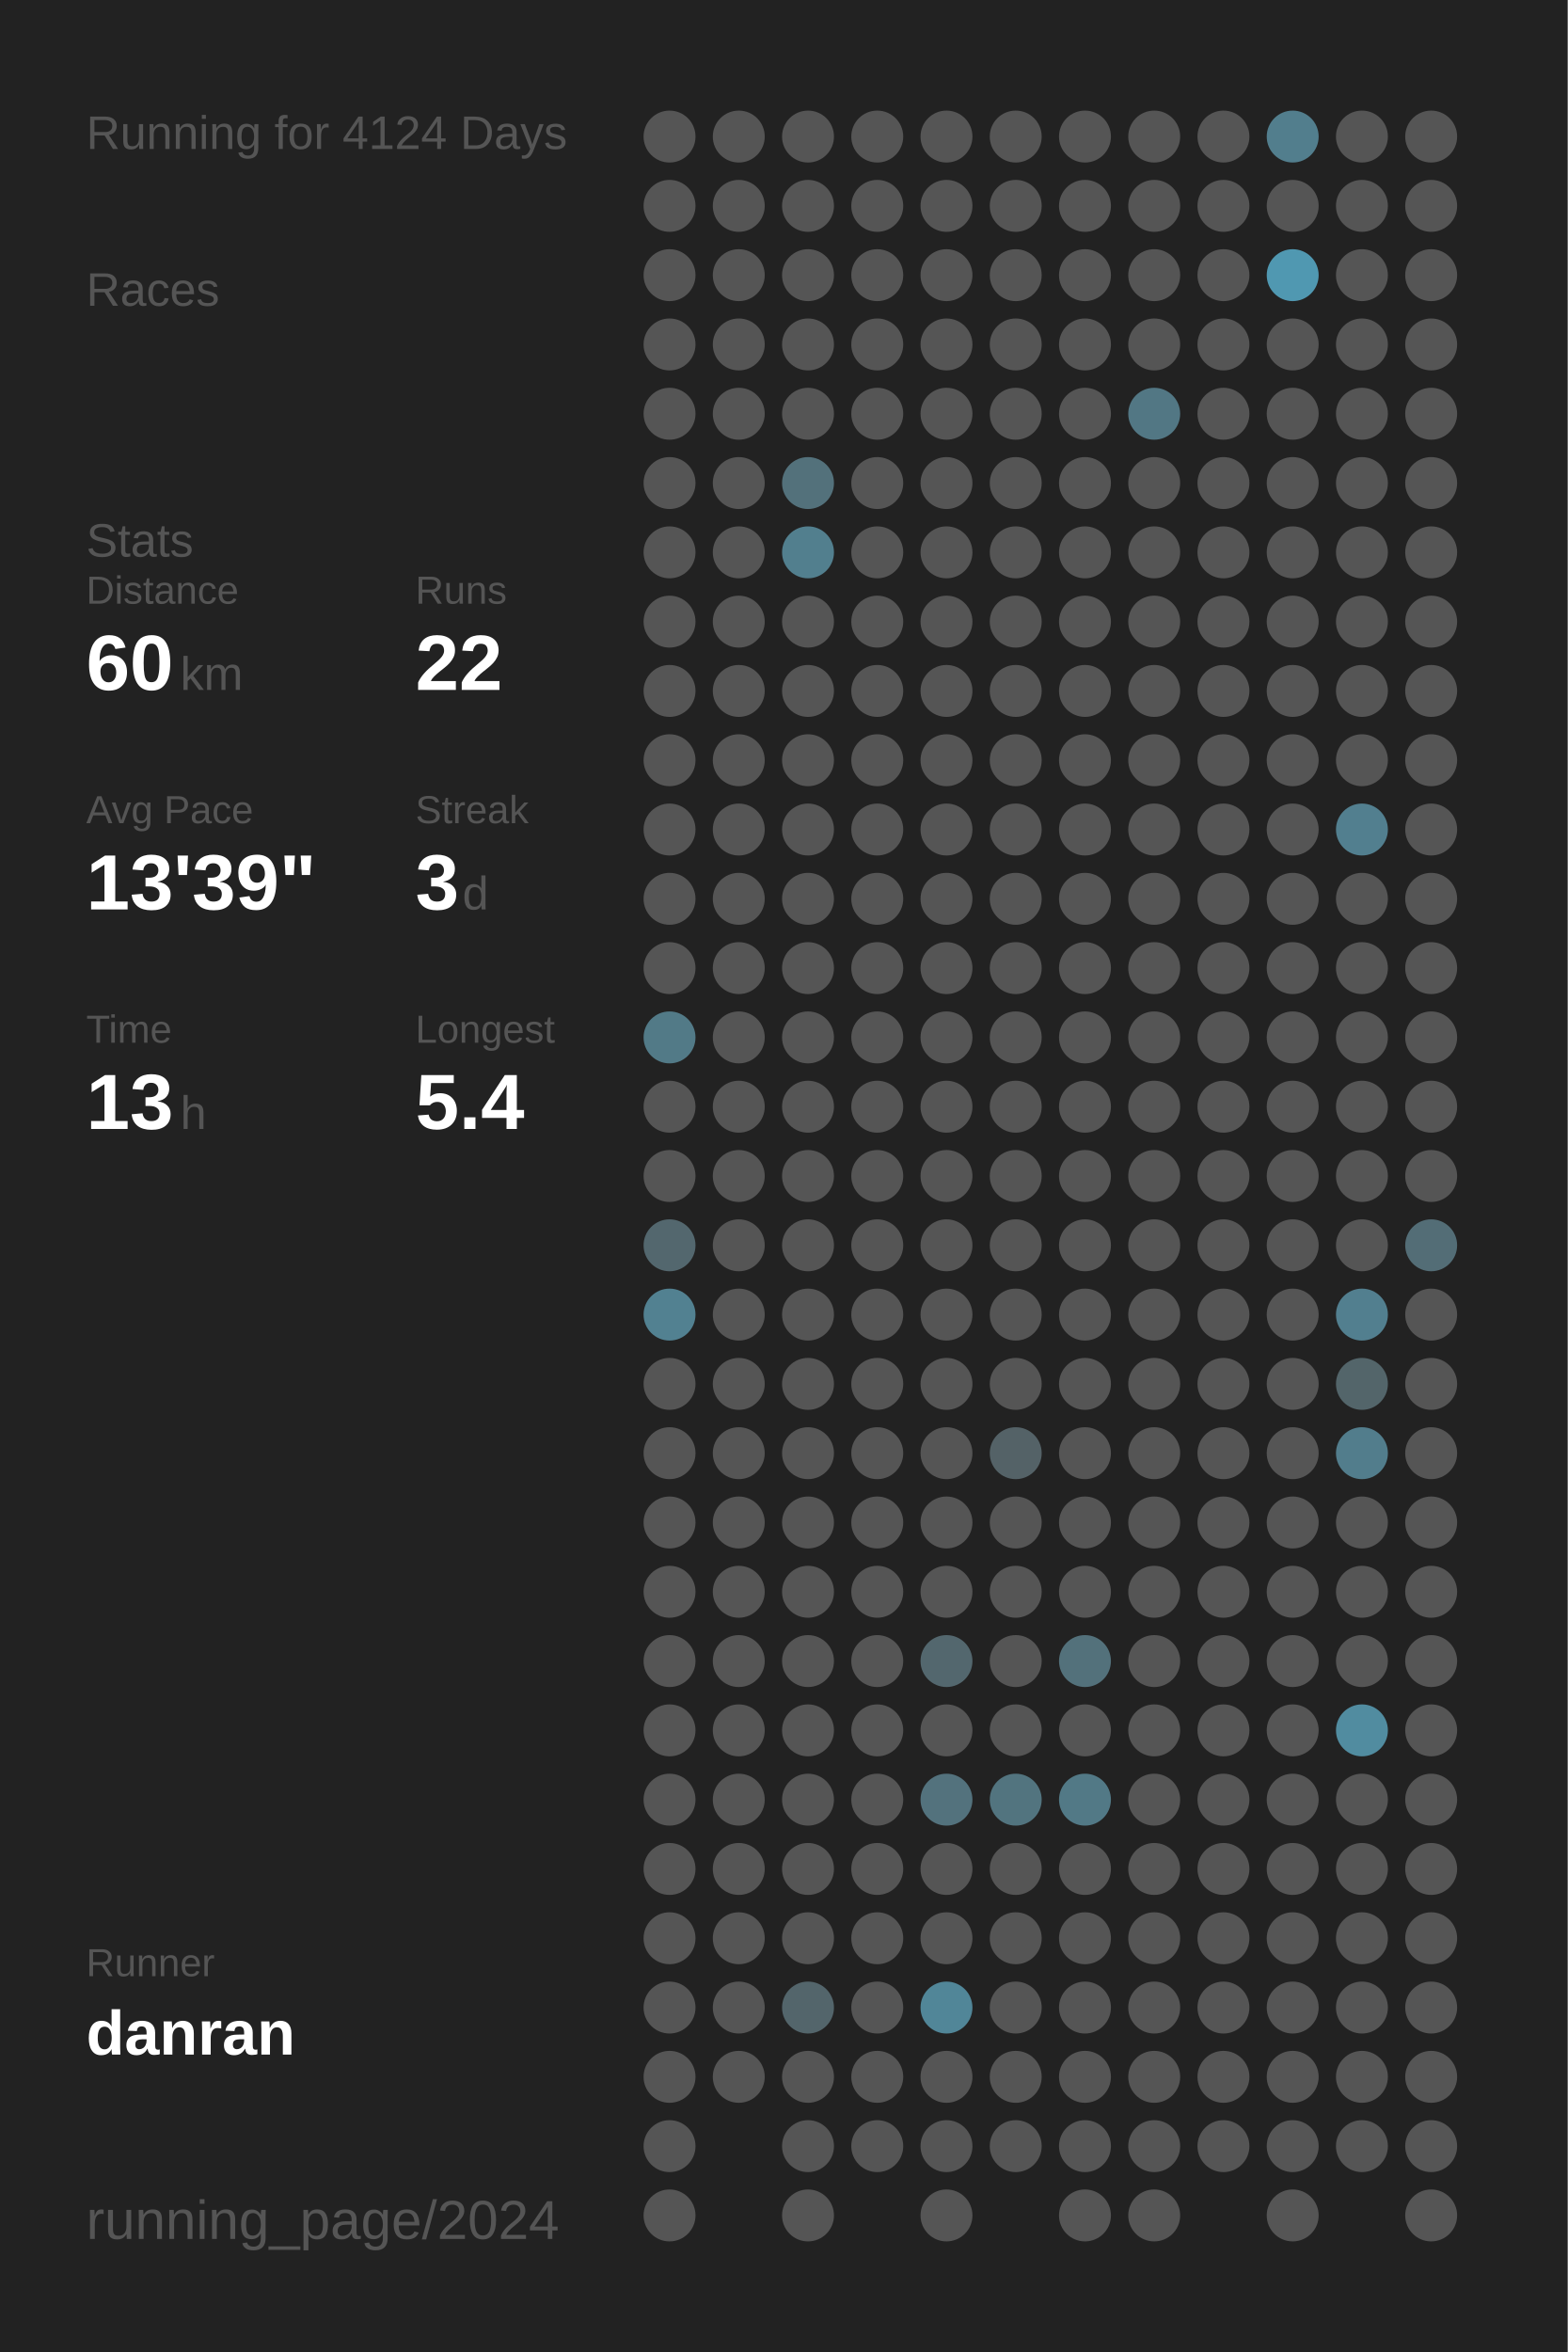
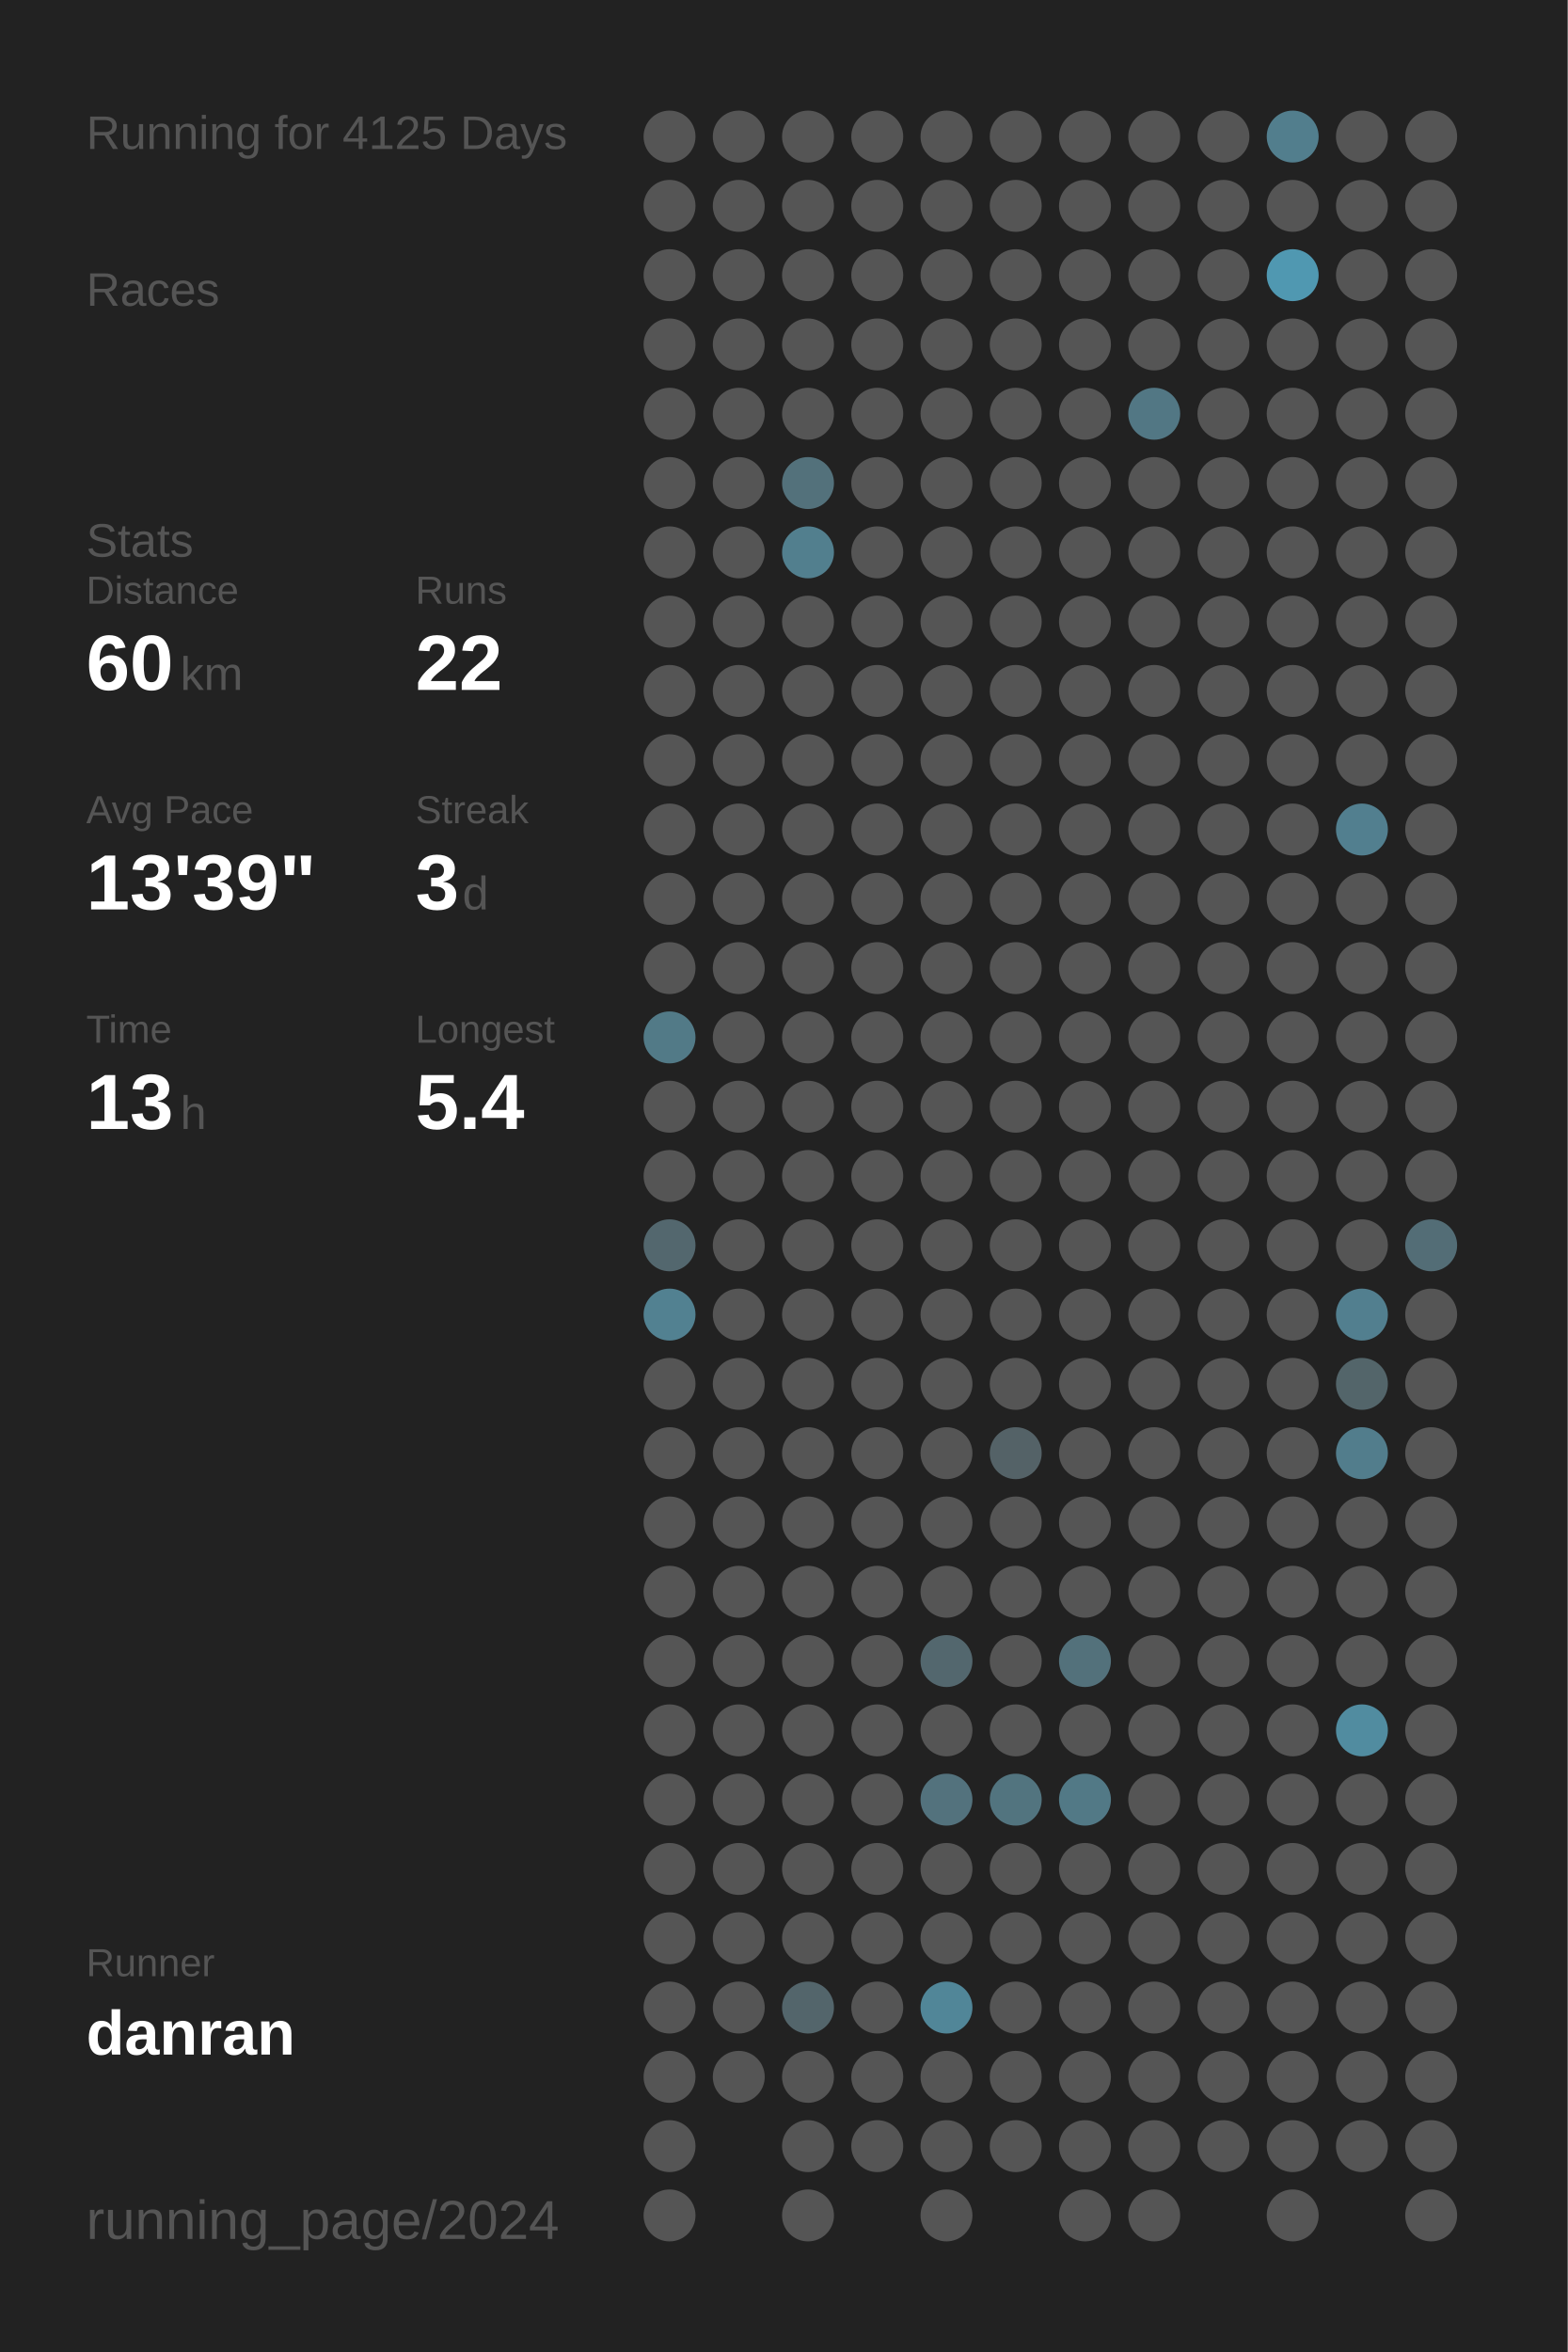
<svg xmlns="http://www.w3.org/2000/svg" baseProfile="full" height="300mm" version="1.1" viewBox="0,0,200,300" width="200mm">
  <defs />
  <rect fill="#222222" height="300" width="200" x="0" y="0" />
-   <text fill="#555555" style="font-size:6px; font-family:Arial;" x="11" y="19">Running for 4124 Days</text>
+   <text fill="#555555" style="font-size:6px; font-family:Arial;" x="11" y="19">Running for 4125 Days</text>
  <text fill="#555555" style="font-size:6px; font-family:Arial;" x="11" y="39">Races</text>
  <text fill="#555555" style="font-size:6px; font-family:Arial;" x="11" y="71">Stats</text>
  <text fill="#555555" style="font-size:5px; font-family:Arial;" x="11" y="77">Distance</text>
  <text fill="#FFFFFF" style="font-size:10px; font-family:Arial; font-weight:bold;" x="11" y="88">60</text>
  <text fill="#555555" style="font-size:6px; font-family:Arial;" x="23" y="88">km</text>
  <text fill="#555555" style="font-size:5px; font-family:Arial;" x="53" y="77">Runs</text>
  <text fill="#FFFFFF" style="font-size:10px; font-family:Arial; font-weight:bold;" x="53" y="88">22</text>
  <text fill="#555555" style="font-size:5px; font-family:Arial;" x="11" y="105">Avg Pace</text>
  <text fill="#FFFFFF" style="font-size:10px; font-family:Arial; font-weight:bold;" x="11" y="116">13'39"</text>
  <text fill="#555555" style="font-size:5px; font-family:Arial;" x="53" y="105">Streak</text>
  <text fill="#FFFFFF" style="font-size:10px; font-family:Arial; font-weight:bold;" x="53" y="116">3</text>
  <text fill="#555555" style="font-size:6px; font-family:Arial;" x="59" y="116">d</text>
  <text fill="#555555" style="font-size:5px; font-family:Arial;" x="11" y="133">Time</text>
  <text fill="#FFFFFF" style="font-size:10px; font-family:Arial; font-weight:bold;" x="11" y="144">13</text>
  <text fill="#555555" style="font-size:6px; font-family:Arial;" x="23" y="144">h</text>
  <text fill="#555555" style="font-size:5px; font-family:Arial;" x="53" y="133">Longest</text>
  <text fill="#FFFFFF" style="font-size:10px; font-family:Arial; font-weight:bold;" x="53" y="144">5.4</text>
  <text fill="#555555" style="font-size:5px; font-family:Arial;" x="11" y="252.065">Runner</text>
  <text fill="#FFFFFF" style="font-size:8px; font-family:Arial; font-weight:bold;" x="11" y="262.065">danran</text>
  <text fill="#555555" style="font-size:7px; font-family:Arial;" x="11" y="285.581">running_page/2024</text>
  <circle cx="85.417" cy="17.419" fill="#555555" r="3.312" />
  <circle cx="85.417" cy="26.258" fill="#555555" r="3.312" />
  <circle cx="85.417" cy="35.097" fill="#555555" r="3.312" />
  <circle cx="85.417" cy="43.935" fill="#555555" r="3.312" />
  <circle cx="85.417" cy="52.774" fill="#555555" r="3.312" />
  <circle cx="85.417" cy="61.613" fill="#555555" r="3.312" />
  <circle cx="85.417" cy="70.452" fill="#555555" r="3.312" />
  <circle cx="85.417" cy="79.29" fill="#555555" r="3.312" />
  <circle cx="85.417" cy="88.129" fill="#555555" r="3.312" />
  <circle cx="85.417" cy="96.968" fill="#555555" r="3.312" />
  <circle cx="85.417" cy="105.806" fill="#555555" r="3.312" />
  <circle cx="85.417" cy="114.645" fill="#555555" r="3.312" />
  <circle cx="85.417" cy="123.484" fill="#555555" r="3.312" />
  <circle cx="85.417" cy="132.323" fill="#527a87" r="3.312" />
  <circle cx="85.417" cy="141.161" fill="#555555" r="3.312" />
  <circle cx="85.417" cy="150" fill="#555555" r="3.312" />
  <circle cx="85.417" cy="158.839" fill="#53676e" r="3.312" />
  <circle cx="85.417" cy="167.677" fill="#528191" r="3.312" />
  <circle cx="85.417" cy="176.516" fill="#555555" r="3.312" />
  <circle cx="85.417" cy="185.355" fill="#555555" r="3.312" />
  <circle cx="85.417" cy="194.194" fill="#555555" r="3.312" />
  <circle cx="85.417" cy="203.032" fill="#555555" r="3.312" />
  <circle cx="85.417" cy="211.871" fill="#555555" r="3.312" />
  <circle cx="85.417" cy="220.71" fill="#555555" r="3.312" />
  <circle cx="85.417" cy="229.548" fill="#555555" r="3.312" />
  <circle cx="85.417" cy="238.387" fill="#555555" r="3.312" />
  <circle cx="85.417" cy="247.226" fill="#555555" r="3.312" />
  <circle cx="85.417" cy="256.065" fill="#555555" r="3.312" />
  <circle cx="85.417" cy="264.903" fill="#555555" r="3.312" />
  <circle cx="85.417" cy="273.742" fill="#555555" r="3.312" />
  <circle cx="85.417" cy="282.581" fill="#555555" r="3.312" />
  <circle cx="94.25" cy="17.419" fill="#555555" r="3.312" />
  <circle cx="94.25" cy="26.258" fill="#555555" r="3.312" />
  <circle cx="94.25" cy="35.097" fill="#555555" r="3.312" />
  <circle cx="94.25" cy="43.935" fill="#555555" r="3.312" />
  <circle cx="94.25" cy="52.774" fill="#555555" r="3.312" />
  <circle cx="94.25" cy="61.613" fill="#555555" r="3.312" />
  <circle cx="94.25" cy="70.452" fill="#555555" r="3.312" />
  <circle cx="94.25" cy="79.29" fill="#555555" r="3.312" />
  <circle cx="94.25" cy="88.129" fill="#555555" r="3.312" />
  <circle cx="94.25" cy="96.968" fill="#555555" r="3.312" />
  <circle cx="94.25" cy="105.806" fill="#555555" r="3.312" />
  <circle cx="94.25" cy="114.645" fill="#555555" r="3.312" />
  <circle cx="94.25" cy="123.484" fill="#555555" r="3.312" />
  <circle cx="94.25" cy="132.323" fill="#555555" r="3.312" />
  <circle cx="94.25" cy="141.161" fill="#555555" r="3.312" />
  <circle cx="94.25" cy="150" fill="#555555" r="3.312" />
  <circle cx="94.25" cy="158.839" fill="#555555" r="3.312" />
  <circle cx="94.25" cy="167.677" fill="#555555" r="3.312" />
  <circle cx="94.25" cy="176.516" fill="#555555" r="3.312" />
  <circle cx="94.25" cy="185.355" fill="#555555" r="3.312" />
  <circle cx="94.25" cy="194.194" fill="#555555" r="3.312" />
  <circle cx="94.25" cy="203.032" fill="#555555" r="3.312" />
  <circle cx="94.25" cy="211.871" fill="#555555" r="3.312" />
  <circle cx="94.25" cy="220.71" fill="#555555" r="3.312" />
  <circle cx="94.25" cy="229.548" fill="#555555" r="3.312" />
  <circle cx="94.25" cy="238.387" fill="#555555" r="3.312" />
  <circle cx="94.25" cy="247.226" fill="#555555" r="3.312" />
  <circle cx="94.25" cy="256.065" fill="#555555" r="3.312" />
  <circle cx="94.25" cy="264.903" fill="#555555" r="3.312" />
  <circle cx="103.083" cy="17.419" fill="#555555" r="3.312" />
  <circle cx="103.083" cy="26.258" fill="#555555" r="3.312" />
  <circle cx="103.083" cy="35.097" fill="#555555" r="3.312" />
  <circle cx="103.083" cy="43.935" fill="#555555" r="3.312" />
  <circle cx="103.083" cy="52.774" fill="#555555" r="3.312" />
  <circle cx="103.083" cy="61.613" fill="#53717b" r="3.312" />
  <circle cx="103.083" cy="70.452" fill="#527f8e" r="3.312" />
  <circle cx="103.083" cy="79.29" fill="#555555" r="3.312" />
  <circle cx="103.083" cy="88.129" fill="#555555" r="3.312" />
  <circle cx="103.083" cy="96.968" fill="#555555" r="3.312" />
  <circle cx="103.083" cy="105.806" fill="#555555" r="3.312" />
  <circle cx="103.083" cy="114.645" fill="#555555" r="3.312" />
  <circle cx="103.083" cy="123.484" fill="#555555" r="3.312" />
  <circle cx="103.083" cy="132.323" fill="#555555" r="3.312" />
  <circle cx="103.083" cy="141.161" fill="#555555" r="3.312" />
  <circle cx="103.083" cy="150" fill="#555555" r="3.312" />
  <circle cx="103.083" cy="158.839" fill="#555555" r="3.312" />
  <circle cx="103.083" cy="167.677" fill="#555555" r="3.312" />
  <circle cx="103.083" cy="176.516" fill="#555555" r="3.312" />
  <circle cx="103.083" cy="185.355" fill="#555555" r="3.312" />
  <circle cx="103.083" cy="194.194" fill="#555555" r="3.312" />
  <circle cx="103.083" cy="203.032" fill="#555555" r="3.312" />
  <circle cx="103.083" cy="211.871" fill="#555555" r="3.312" />
  <circle cx="103.083" cy="220.71" fill="#555555" r="3.312" />
  <circle cx="103.083" cy="229.548" fill="#555555" r="3.312" />
  <circle cx="103.083" cy="238.387" fill="#555555" r="3.312" />
  <circle cx="103.083" cy="247.226" fill="#555555" r="3.312" />
  <circle cx="103.083" cy="256.065" fill="#53656b" r="3.312" />
  <circle cx="103.083" cy="264.903" fill="#555555" r="3.312" />
  <circle cx="103.083" cy="273.742" fill="#555555" r="3.312" />
  <circle cx="103.083" cy="282.581" fill="#555555" r="3.312" />
  <circle cx="111.917" cy="17.419" fill="#555555" r="3.312" />
  <circle cx="111.917" cy="26.258" fill="#555555" r="3.312" />
  <circle cx="111.917" cy="35.097" fill="#555555" r="3.312" />
  <circle cx="111.917" cy="43.935" fill="#555555" r="3.312" />
  <circle cx="111.917" cy="52.774" fill="#555555" r="3.312" />
  <circle cx="111.917" cy="61.613" fill="#555555" r="3.312" />
  <circle cx="111.917" cy="70.452" fill="#555555" r="3.312" />
  <circle cx="111.917" cy="79.29" fill="#555555" r="3.312" />
  <circle cx="111.917" cy="88.129" fill="#555555" r="3.312" />
  <circle cx="111.917" cy="96.968" fill="#555555" r="3.312" />
  <circle cx="111.917" cy="105.806" fill="#555555" r="3.312" />
  <circle cx="111.917" cy="114.645" fill="#555555" r="3.312" />
  <circle cx="111.917" cy="123.484" fill="#555555" r="3.312" />
  <circle cx="111.917" cy="132.323" fill="#555555" r="3.312" />
  <circle cx="111.917" cy="141.161" fill="#555555" r="3.312" />
  <circle cx="111.917" cy="150" fill="#555555" r="3.312" />
  <circle cx="111.917" cy="158.839" fill="#555555" r="3.312" />
  <circle cx="111.917" cy="167.677" fill="#555555" r="3.312" />
  <circle cx="111.917" cy="176.516" fill="#555555" r="3.312" />
  <circle cx="111.917" cy="185.355" fill="#555555" r="3.312" />
  <circle cx="111.917" cy="194.194" fill="#555555" r="3.312" />
  <circle cx="111.917" cy="203.032" fill="#555555" r="3.312" />
  <circle cx="111.917" cy="211.871" fill="#555555" r="3.312" />
  <circle cx="111.917" cy="220.71" fill="#555555" r="3.312" />
  <circle cx="111.917" cy="229.548" fill="#555555" r="3.312" />
  <circle cx="111.917" cy="238.387" fill="#555555" r="3.312" />
  <circle cx="111.917" cy="247.226" fill="#555555" r="3.312" />
  <circle cx="111.917" cy="256.065" fill="#555555" r="3.312" />
  <circle cx="111.917" cy="264.903" fill="#555555" r="3.312" />
  <circle cx="111.917" cy="273.742" fill="#555555" r="3.312" />
  <circle cx="120.75" cy="17.419" fill="#555555" r="3.312" />
  <circle cx="120.75" cy="26.258" fill="#555555" r="3.312" />
  <circle cx="120.75" cy="35.097" fill="#555555" r="3.312" />
  <circle cx="120.75" cy="43.935" fill="#555555" r="3.312" />
  <circle cx="120.75" cy="52.774" fill="#555555" r="3.312" />
  <circle cx="120.75" cy="61.613" fill="#555555" r="3.312" />
  <circle cx="120.75" cy="70.452" fill="#555555" r="3.312" />
  <circle cx="120.75" cy="79.29" fill="#555555" r="3.312" />
  <circle cx="120.75" cy="88.129" fill="#555555" r="3.312" />
  <circle cx="120.75" cy="96.968" fill="#555555" r="3.312" />
  <circle cx="120.75" cy="105.806" fill="#555555" r="3.312" />
  <circle cx="120.75" cy="114.645" fill="#555555" r="3.312" />
  <circle cx="120.75" cy="123.484" fill="#555555" r="3.312" />
  <circle cx="120.75" cy="132.323" fill="#555555" r="3.312" />
  <circle cx="120.75" cy="141.161" fill="#555555" r="3.312" />
  <circle cx="120.75" cy="150" fill="#555555" r="3.312" />
  <circle cx="120.75" cy="158.839" fill="#555555" r="3.312" />
  <circle cx="120.75" cy="167.677" fill="#555555" r="3.312" />
  <circle cx="120.75" cy="176.516" fill="#555555" r="3.312" />
  <circle cx="120.75" cy="185.355" fill="#555555" r="3.312" />
  <circle cx="120.75" cy="194.194" fill="#555555" r="3.312" />
  <circle cx="120.75" cy="203.032" fill="#555555" r="3.312" />
  <circle cx="120.75" cy="211.871" fill="#53676e" r="3.312" />
  <circle cx="120.75" cy="220.71" fill="#555555" r="3.312" />
  <circle cx="120.75" cy="229.548" fill="#53727d" r="3.312" />
  <circle cx="120.75" cy="238.387" fill="#555555" r="3.312" />
  <circle cx="120.75" cy="247.226" fill="#555555" r="3.312" />
  <circle cx="120.75" cy="256.065" fill="#518698" r="3.312" />
  <circle cx="120.75" cy="264.903" fill="#555555" r="3.312" />
  <circle cx="120.75" cy="273.742" fill="#555555" r="3.312" />
  <circle cx="120.75" cy="282.581" fill="#555555" r="3.312" />
  <circle cx="129.583" cy="17.419" fill="#555555" r="3.312" />
  <circle cx="129.583" cy="26.258" fill="#555555" r="3.312" />
  <circle cx="129.583" cy="35.097" fill="#555555" r="3.312" />
  <circle cx="129.583" cy="43.935" fill="#555555" r="3.312" />
  <circle cx="129.583" cy="52.774" fill="#555555" r="3.312" />
  <circle cx="129.583" cy="61.613" fill="#555555" r="3.312" />
  <circle cx="129.583" cy="70.452" fill="#555555" r="3.312" />
  <circle cx="129.583" cy="79.29" fill="#555555" r="3.312" />
  <circle cx="129.583" cy="88.129" fill="#555555" r="3.312" />
  <circle cx="129.583" cy="96.968" fill="#555555" r="3.312" />
  <circle cx="129.583" cy="105.806" fill="#555555" r="3.312" />
  <circle cx="129.583" cy="114.645" fill="#555555" r="3.312" />
  <circle cx="129.583" cy="123.484" fill="#555555" r="3.312" />
  <circle cx="129.583" cy="132.323" fill="#555555" r="3.312" />
  <circle cx="129.583" cy="141.161" fill="#555555" r="3.312" />
  <circle cx="129.583" cy="150" fill="#555555" r="3.312" />
  <circle cx="129.583" cy="158.839" fill="#555555" r="3.312" />
  <circle cx="129.583" cy="167.677" fill="#555555" r="3.312" />
  <circle cx="129.583" cy="176.516" fill="#555555" r="3.312" />
  <circle cx="129.583" cy="185.355" fill="#546267" r="3.312" />
  <circle cx="129.583" cy="194.194" fill="#555555" r="3.312" />
  <circle cx="129.583" cy="203.032" fill="#555555" r="3.312" />
  <circle cx="129.583" cy="211.871" fill="#555555" r="3.312" />
  <circle cx="129.583" cy="220.71" fill="#555555" r="3.312" />
  <circle cx="129.583" cy="229.548" fill="#52747f" r="3.312" />
  <circle cx="129.583" cy="238.387" fill="#555555" r="3.312" />
  <circle cx="129.583" cy="247.226" fill="#555555" r="3.312" />
  <circle cx="129.583" cy="256.065" fill="#555555" r="3.312" />
  <circle cx="129.583" cy="264.903" fill="#555555" r="3.312" />
  <circle cx="129.583" cy="273.742" fill="#555555" r="3.312" />
  <circle cx="138.417" cy="17.419" fill="#555555" r="3.312" />
  <circle cx="138.417" cy="26.258" fill="#555555" r="3.312" />
  <circle cx="138.417" cy="35.097" fill="#555555" r="3.312" />
  <circle cx="138.417" cy="43.935" fill="#555555" r="3.312" />
  <circle cx="138.417" cy="52.774" fill="#555555" r="3.312" />
  <circle cx="138.417" cy="61.613" fill="#555555" r="3.312" />
  <circle cx="138.417" cy="70.452" fill="#555555" r="3.312" />
  <circle cx="138.417" cy="79.29" fill="#555555" r="3.312" />
  <circle cx="138.417" cy="88.129" fill="#555555" r="3.312" />
  <circle cx="138.417" cy="96.968" fill="#555555" r="3.312" />
  <circle cx="138.417" cy="105.806" fill="#555555" r="3.312" />
  <circle cx="138.417" cy="114.645" fill="#555555" r="3.312" />
  <circle cx="138.417" cy="123.484" fill="#555555" r="3.312" />
  <circle cx="138.417" cy="132.323" fill="#555555" r="3.312" />
  <circle cx="138.417" cy="141.161" fill="#555555" r="3.312" />
  <circle cx="138.417" cy="150" fill="#555555" r="3.312" />
  <circle cx="138.417" cy="158.839" fill="#555555" r="3.312" />
  <circle cx="138.417" cy="167.677" fill="#555555" r="3.312" />
  <circle cx="138.417" cy="176.516" fill="#555555" r="3.312" />
  <circle cx="138.417" cy="185.355" fill="#555555" r="3.312" />
  <circle cx="138.417" cy="194.194" fill="#555555" r="3.312" />
  <circle cx="138.417" cy="203.032" fill="#555555" r="3.312" />
  <circle cx="138.417" cy="211.871" fill="#53717b" r="3.312" />
  <circle cx="138.417" cy="220.71" fill="#555555" r="3.312" />
  <circle cx="138.417" cy="229.548" fill="#527986" r="3.312" />
  <circle cx="138.417" cy="238.387" fill="#555555" r="3.312" />
  <circle cx="138.417" cy="247.226" fill="#555555" r="3.312" />
  <circle cx="138.417" cy="256.065" fill="#555555" r="3.312" />
  <circle cx="138.417" cy="264.903" fill="#555555" r="3.312" />
  <circle cx="138.417" cy="273.742" fill="#555555" r="3.312" />
  <circle cx="138.417" cy="282.581" fill="#555555" r="3.312" />
  <circle cx="147.25" cy="17.419" fill="#555555" r="3.312" />
  <circle cx="147.25" cy="26.258" fill="#555555" r="3.312" />
  <circle cx="147.25" cy="35.097" fill="#555555" r="3.312" />
  <circle cx="147.25" cy="43.935" fill="#555555" r="3.312" />
  <circle cx="147.25" cy="52.774" fill="#527784" r="3.312" />
  <circle cx="147.25" cy="61.613" fill="#555555" r="3.312" />
  <circle cx="147.25" cy="70.452" fill="#555555" r="3.312" />
  <circle cx="147.25" cy="79.29" fill="#555555" r="3.312" />
  <circle cx="147.25" cy="88.129" fill="#555555" r="3.312" />
  <circle cx="147.25" cy="96.968" fill="#555555" r="3.312" />
  <circle cx="147.25" cy="105.806" fill="#555555" r="3.312" />
  <circle cx="147.25" cy="114.645" fill="#555555" r="3.312" />
  <circle cx="147.25" cy="123.484" fill="#555555" r="3.312" />
  <circle cx="147.25" cy="132.323" fill="#555555" r="3.312" />
  <circle cx="147.25" cy="141.161" fill="#555555" r="3.312" />
  <circle cx="147.25" cy="150" fill="#555555" r="3.312" />
  <circle cx="147.25" cy="158.839" fill="#555555" r="3.312" />
  <circle cx="147.25" cy="167.677" fill="#555555" r="3.312" />
  <circle cx="147.25" cy="176.516" fill="#555555" r="3.312" />
  <circle cx="147.25" cy="185.355" fill="#555555" r="3.312" />
  <circle cx="147.25" cy="194.194" fill="#555555" r="3.312" />
  <circle cx="147.25" cy="203.032" fill="#555555" r="3.312" />
  <circle cx="147.25" cy="211.871" fill="#555555" r="3.312" />
  <circle cx="147.25" cy="220.71" fill="#555555" r="3.312" />
  <circle cx="147.25" cy="229.548" fill="#555555" r="3.312" />
  <circle cx="147.25" cy="238.387" fill="#555555" r="3.312" />
  <circle cx="147.25" cy="247.226" fill="#555555" r="3.312" />
  <circle cx="147.25" cy="256.065" fill="#555555" r="3.312" />
  <circle cx="147.25" cy="264.903" fill="#555555" r="3.312" />
  <circle cx="147.25" cy="273.742" fill="#555555" r="3.312" />
  <circle cx="147.25" cy="282.581" fill="#555555" r="3.312" />
  <circle cx="156.083" cy="17.419" fill="#555555" r="3.312" />
  <circle cx="156.083" cy="26.258" fill="#555555" r="3.312" />
  <circle cx="156.083" cy="35.097" fill="#555555" r="3.312" />
  <circle cx="156.083" cy="43.935" fill="#555555" r="3.312" />
  <circle cx="156.083" cy="52.774" fill="#555555" r="3.312" />
  <circle cx="156.083" cy="61.613" fill="#555555" r="3.312" />
  <circle cx="156.083" cy="70.452" fill="#555555" r="3.312" />
  <circle cx="156.083" cy="79.29" fill="#555555" r="3.312" />
  <circle cx="156.083" cy="88.129" fill="#555555" r="3.312" />
  <circle cx="156.083" cy="96.968" fill="#555555" r="3.312" />
  <circle cx="156.083" cy="105.806" fill="#555555" r="3.312" />
  <circle cx="156.083" cy="114.645" fill="#555555" r="3.312" />
  <circle cx="156.083" cy="123.484" fill="#555555" r="3.312" />
  <circle cx="156.083" cy="132.323" fill="#555555" r="3.312" />
  <circle cx="156.083" cy="141.161" fill="#555555" r="3.312" />
  <circle cx="156.083" cy="150" fill="#555555" r="3.312" />
  <circle cx="156.083" cy="158.839" fill="#555555" r="3.312" />
  <circle cx="156.083" cy="167.677" fill="#555555" r="3.312" />
  <circle cx="156.083" cy="176.516" fill="#555555" r="3.312" />
  <circle cx="156.083" cy="185.355" fill="#555555" r="3.312" />
  <circle cx="156.083" cy="194.194" fill="#555555" r="3.312" />
  <circle cx="156.083" cy="203.032" fill="#555555" r="3.312" />
  <circle cx="156.083" cy="211.871" fill="#555555" r="3.312" />
  <circle cx="156.083" cy="220.71" fill="#555555" r="3.312" />
  <circle cx="156.083" cy="229.548" fill="#555555" r="3.312" />
  <circle cx="156.083" cy="238.387" fill="#555555" r="3.312" />
  <circle cx="156.083" cy="247.226" fill="#555555" r="3.312" />
  <circle cx="156.083" cy="256.065" fill="#555555" r="3.312" />
  <circle cx="156.083" cy="264.903" fill="#555555" r="3.312" />
  <circle cx="156.083" cy="273.742" fill="#555555" r="3.312" />
  <circle cx="164.917" cy="17.419" fill="#527e8d" r="3.312" />
  <circle cx="164.917" cy="26.258" fill="#555555" r="3.312" />
  <circle cx="164.917" cy="35.097" fill="#5098b1" r="3.312" />
  <circle cx="164.917" cy="43.935" fill="#555555" r="3.312" />
  <circle cx="164.917" cy="52.774" fill="#555555" r="3.312" />
  <circle cx="164.917" cy="61.613" fill="#555555" r="3.312" />
  <circle cx="164.917" cy="70.452" fill="#555555" r="3.312" />
  <circle cx="164.917" cy="79.29" fill="#555555" r="3.312" />
  <circle cx="164.917" cy="88.129" fill="#555555" r="3.312" />
  <circle cx="164.917" cy="96.968" fill="#555555" r="3.312" />
  <circle cx="164.917" cy="105.806" fill="#555555" r="3.312" />
  <circle cx="164.917" cy="114.645" fill="#555555" r="3.312" />
  <circle cx="164.917" cy="123.484" fill="#555555" r="3.312" />
  <circle cx="164.917" cy="132.323" fill="#555555" r="3.312" />
  <circle cx="164.917" cy="141.161" fill="#555555" r="3.312" />
  <circle cx="164.917" cy="150" fill="#555555" r="3.312" />
  <circle cx="164.917" cy="158.839" fill="#555555" r="3.312" />
  <circle cx="164.917" cy="167.677" fill="#555555" r="3.312" />
  <circle cx="164.917" cy="176.516" fill="#555555" r="3.312" />
  <circle cx="164.917" cy="185.355" fill="#555555" r="3.312" />
  <circle cx="164.917" cy="194.194" fill="#555555" r="3.312" />
  <circle cx="164.917" cy="203.032" fill="#555555" r="3.312" />
  <circle cx="164.917" cy="211.871" fill="#555555" r="3.312" />
  <circle cx="164.917" cy="220.71" fill="#555555" r="3.312" />
  <circle cx="164.917" cy="229.548" fill="#555555" r="3.312" />
  <circle cx="164.917" cy="238.387" fill="#555555" r="3.312" />
  <circle cx="164.917" cy="247.226" fill="#555555" r="3.312" />
  <circle cx="164.917" cy="256.065" fill="#555555" r="3.312" />
  <circle cx="164.917" cy="264.903" fill="#555555" r="3.312" />
  <circle cx="164.917" cy="273.742" fill="#555555" r="3.312" />
  <circle cx="164.917" cy="282.581" fill="#555555" r="3.312" />
  <circle cx="173.75" cy="17.419" fill="#555555" r="3.312" />
  <circle cx="173.75" cy="26.258" fill="#555555" r="3.312" />
  <circle cx="173.75" cy="35.097" fill="#555555" r="3.312" />
  <circle cx="173.75" cy="43.935" fill="#555555" r="3.312" />
  <circle cx="173.75" cy="52.774" fill="#555555" r="3.312" />
  <circle cx="173.75" cy="61.613" fill="#555555" r="3.312" />
  <circle cx="173.75" cy="70.452" fill="#555555" r="3.312" />
  <circle cx="173.75" cy="79.29" fill="#555555" r="3.312" />
  <circle cx="173.75" cy="88.129" fill="#555555" r="3.312" />
  <circle cx="173.75" cy="96.968" fill="#555555" r="3.312" />
  <circle cx="173.75" cy="105.806" fill="#527f8f" r="3.312" />
  <circle cx="173.75" cy="114.645" fill="#555555" r="3.312" />
  <circle cx="173.75" cy="123.484" fill="#555555" r="3.312" />
  <circle cx="173.75" cy="132.323" fill="#555555" r="3.312" />
  <circle cx="173.75" cy="141.161" fill="#555555" r="3.312" />
  <circle cx="173.75" cy="150" fill="#555555" r="3.312" />
  <circle cx="173.75" cy="158.839" fill="#555555" r="3.312" />
  <circle cx="173.75" cy="167.677" fill="#527f8f" r="3.312" />
  <circle cx="173.75" cy="176.516" fill="#53656a" r="3.312" />
  <circle cx="173.75" cy="185.355" fill="#527d8c" r="3.312" />
  <circle cx="173.75" cy="194.194" fill="#555555" r="3.312" />
  <circle cx="173.75" cy="203.032" fill="#555555" r="3.312" />
  <circle cx="173.75" cy="211.871" fill="#555555" r="3.312" />
  <circle cx="173.75" cy="220.71" fill="#518ca0" r="3.312" />
  <circle cx="173.75" cy="229.548" fill="#555555" r="3.312" />
  <circle cx="173.75" cy="238.387" fill="#555555" r="3.312" />
  <circle cx="173.75" cy="247.226" fill="#555555" r="3.312" />
  <circle cx="173.75" cy="256.065" fill="#555555" r="3.312" />
  <circle cx="173.75" cy="264.903" fill="#555555" r="3.312" />
  <circle cx="173.75" cy="273.742" fill="#555555" r="3.312" />
  <circle cx="182.583" cy="17.419" fill="#555555" r="3.312" />
  <circle cx="182.583" cy="26.258" fill="#555555" r="3.312" />
  <circle cx="182.583" cy="35.097" fill="#555555" r="3.312" />
  <circle cx="182.583" cy="43.935" fill="#555555" r="3.312" />
  <circle cx="182.583" cy="52.774" fill="#555555" r="3.312" />
  <circle cx="182.583" cy="61.613" fill="#555555" r="3.312" />
  <circle cx="182.583" cy="70.452" fill="#555555" r="3.312" />
  <circle cx="182.583" cy="79.29" fill="#555555" r="3.312" />
  <circle cx="182.583" cy="88.129" fill="#555555" r="3.312" />
  <circle cx="182.583" cy="96.968" fill="#555555" r="3.312" />
  <circle cx="182.583" cy="105.806" fill="#555555" r="3.312" />
  <circle cx="182.583" cy="114.645" fill="#555555" r="3.312" />
  <circle cx="182.583" cy="123.484" fill="#555555" r="3.312" />
  <circle cx="182.583" cy="132.323" fill="#555555" r="3.312" />
  <circle cx="182.583" cy="141.161" fill="#555555" r="3.312" />
  <circle cx="182.583" cy="150" fill="#555555" r="3.312" />
  <circle cx="182.583" cy="158.839" fill="#536d76" r="3.312" />
  <circle cx="182.583" cy="167.677" fill="#555555" r="3.312" />
  <circle cx="182.583" cy="176.516" fill="#555555" r="3.312" />
  <circle cx="182.583" cy="185.355" fill="#555555" r="3.312" />
  <circle cx="182.583" cy="194.194" fill="#555555" r="3.312" />
  <circle cx="182.583" cy="203.032" fill="#555555" r="3.312" />
  <circle cx="182.583" cy="211.871" fill="#555555" r="3.312" />
  <circle cx="182.583" cy="220.71" fill="#555555" r="3.312" />
  <circle cx="182.583" cy="229.548" fill="#555555" r="3.312" />
  <circle cx="182.583" cy="238.387" fill="#555555" r="3.312" />
  <circle cx="182.583" cy="247.226" fill="#555555" r="3.312" />
  <circle cx="182.583" cy="256.065" fill="#555555" r="3.312" />
  <circle cx="182.583" cy="264.903" fill="#555555" r="3.312" />
  <circle cx="182.583" cy="273.742" fill="#555555" r="3.312" />
  <circle cx="182.583" cy="282.581" fill="#555555" r="3.312" />
</svg>
